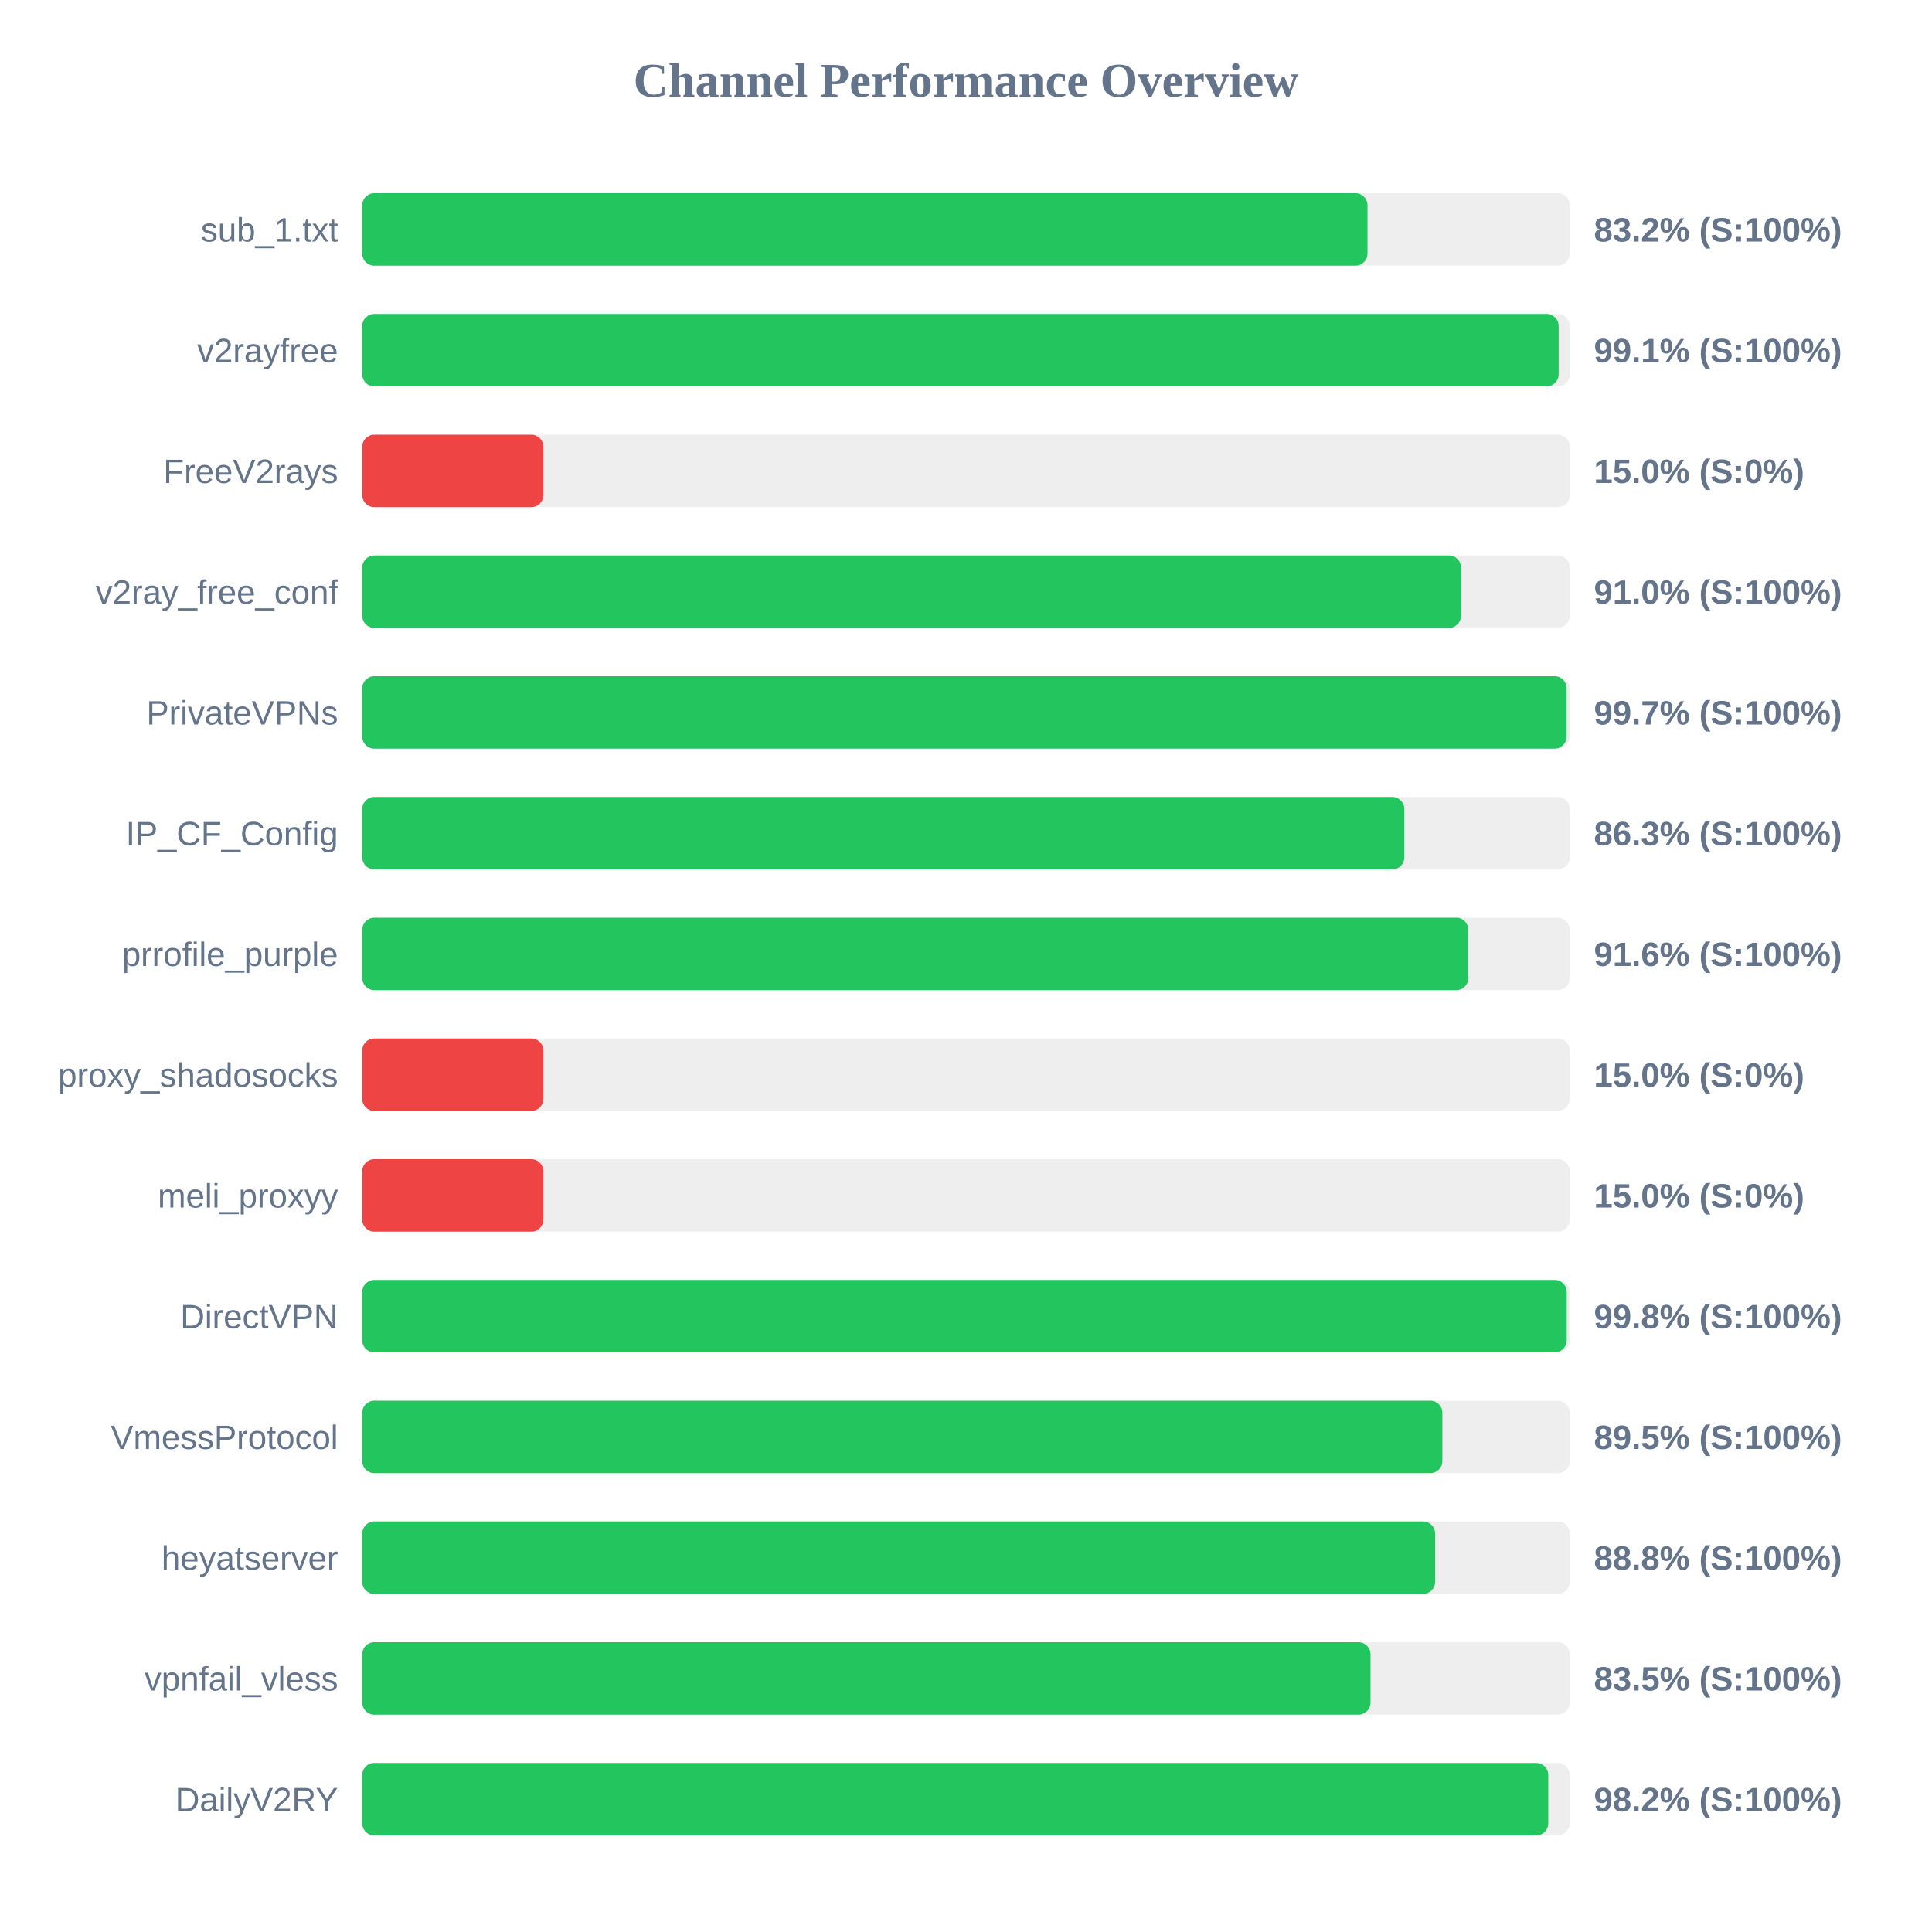
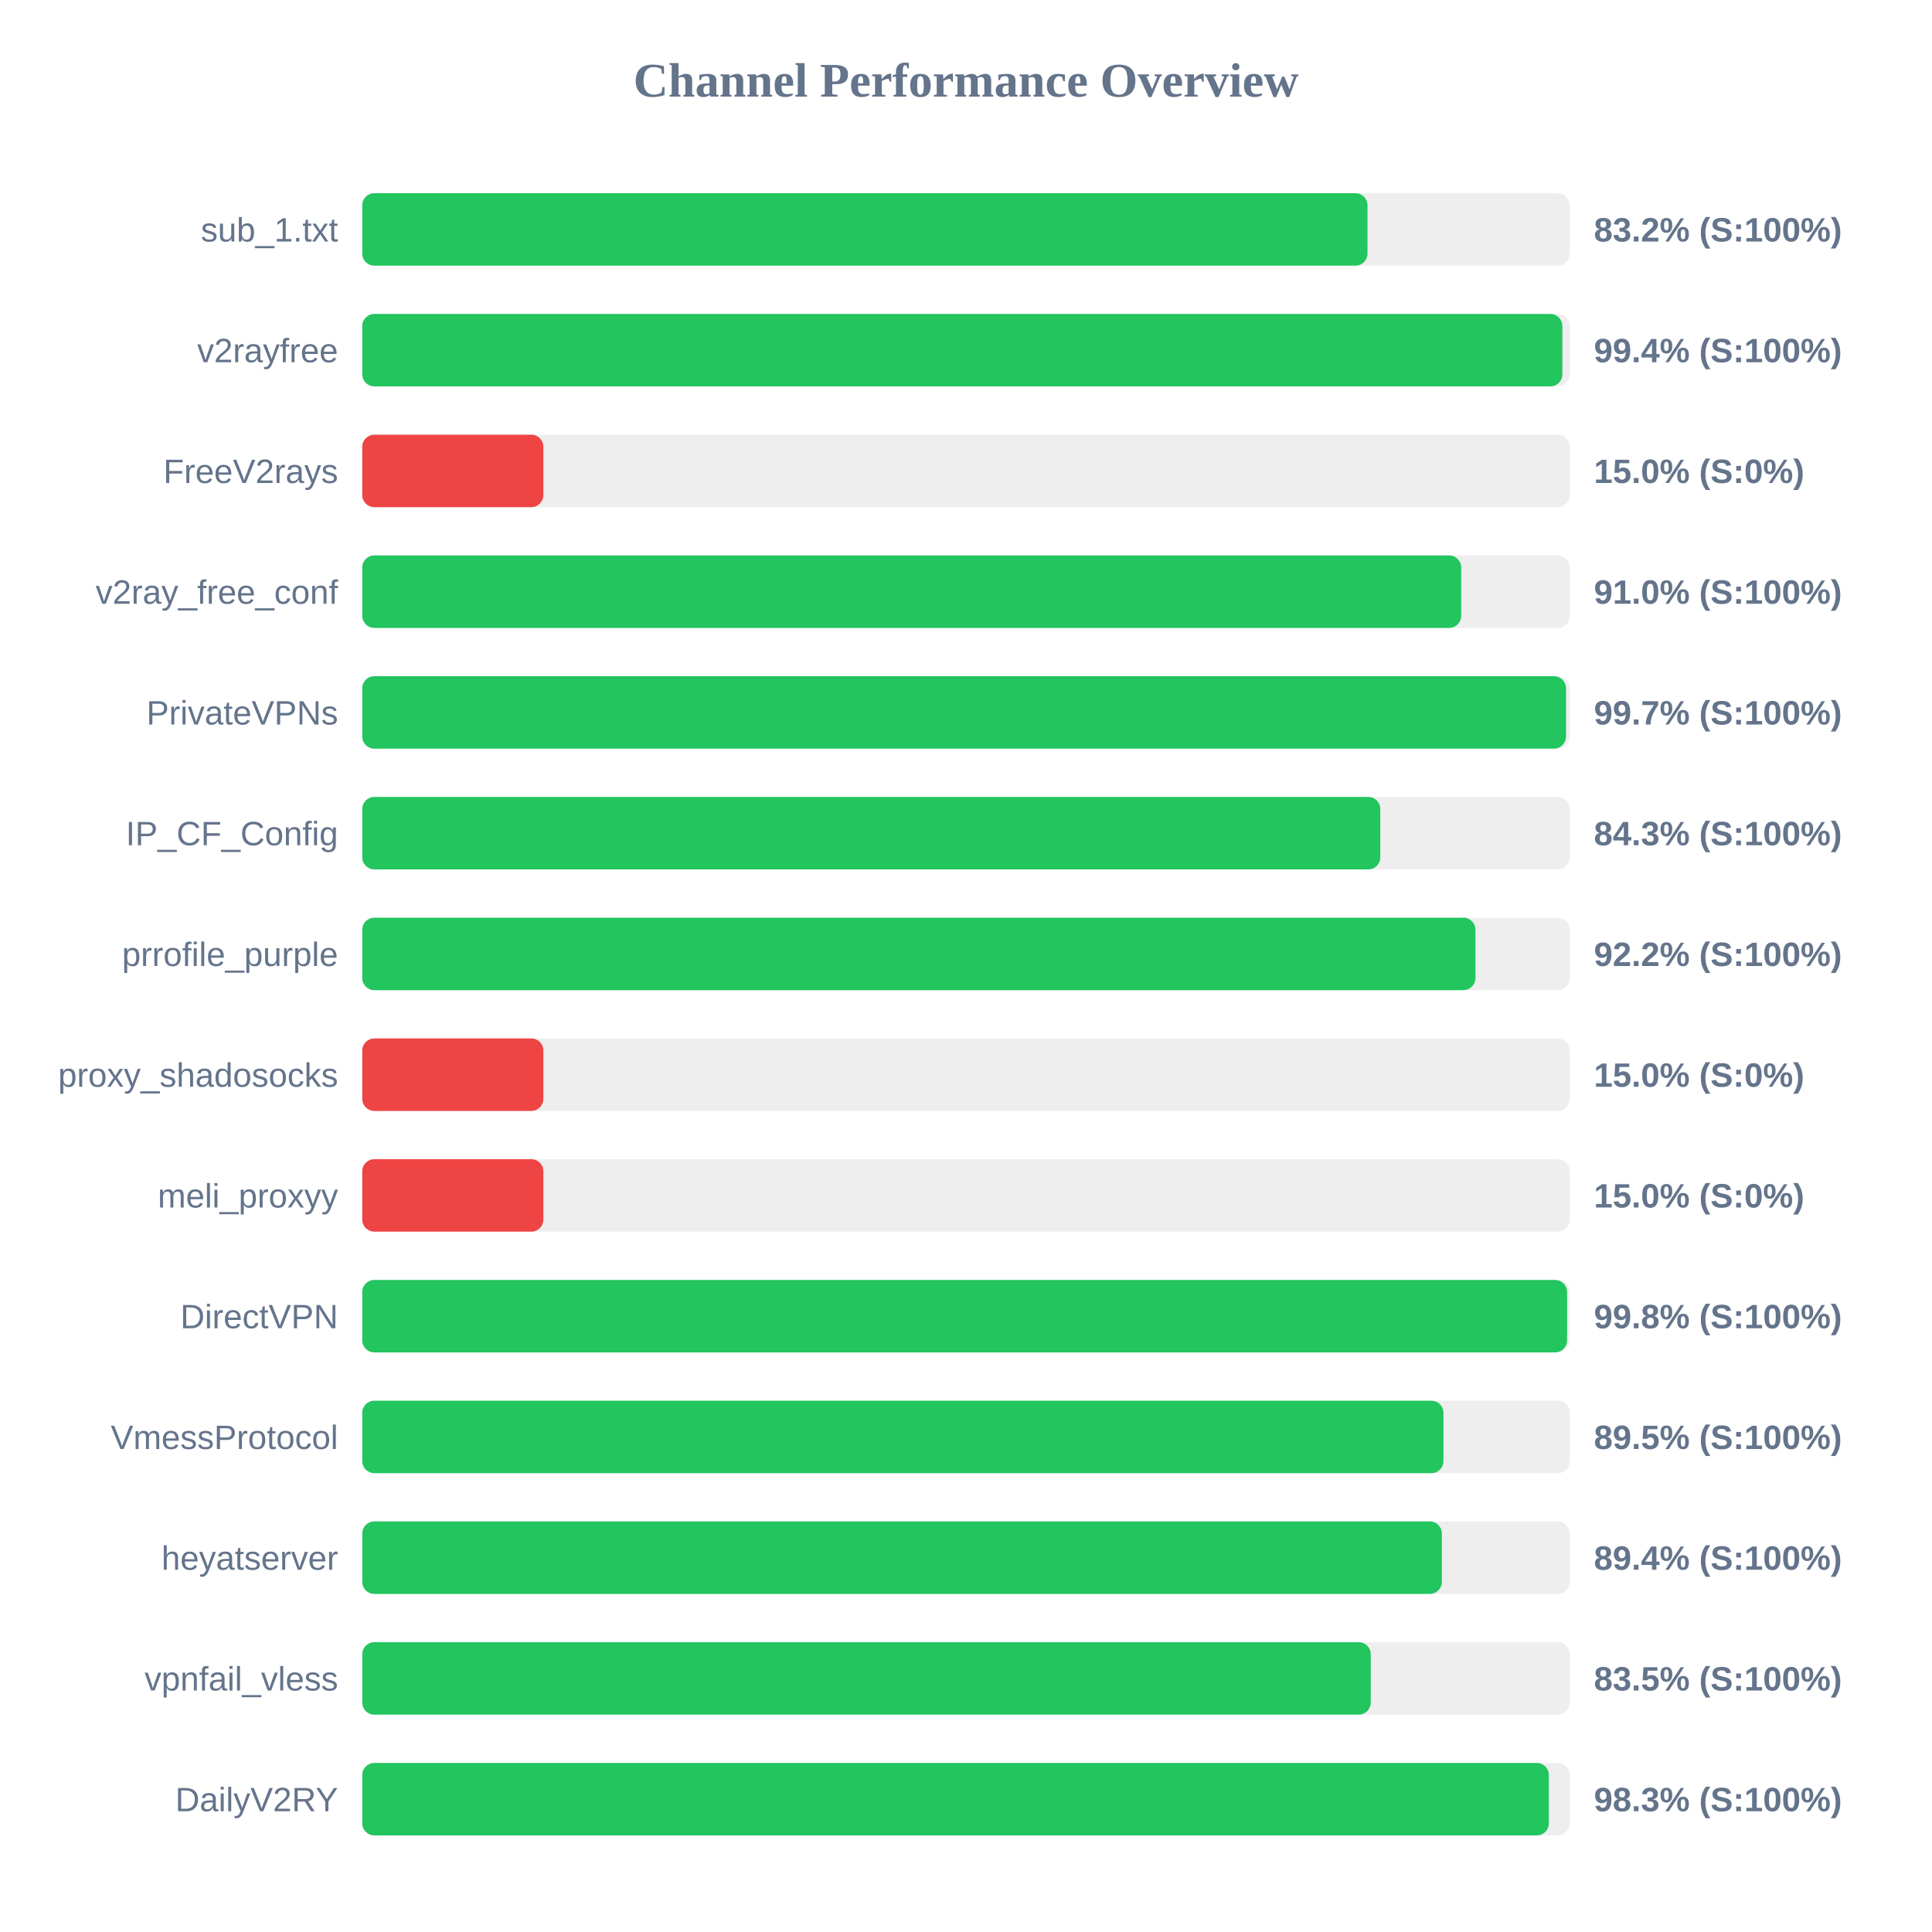
<svg xmlns="http://www.w3.org/2000/svg" width="800" height="800" version="1.1">
  <style>
        .row { font: 14px Arial; fill: #64748b; }
        .score { font: bold 14px Arial; fill: #64748b; }
    </style>
  <text x="400" y="40" text-anchor="middle" font-size="20px" font-weight="bold" fill="#64748b">Channel Performance Overview</text>
  <rect x="150" y="80" width="500" height="30" fill="#eee" rx="5" />
  <rect x="150" y="80" width="416.25" height="30" fill="#22c55e" rx="5" />
  <text x="140" y="100" text-anchor="end" class="row">sub_1.txt</text>
  <text x="660" y="100" text-anchor="start" class="score">83.2% (S:100%)</text>
  <rect x="150" y="130" width="500" height="30" fill="#eee" rx="5" />
-   <rect x="150" y="130" width="495.4" height="30" fill="#22c55e" rx="5" />
+   <rect x="150" y="130" width="496.95" height="30" fill="#22c55e" rx="5" />
  <text x="140" y="150" text-anchor="end" class="row">v2rayfree</text>
-   <text x="660" y="150" text-anchor="start" class="score">99.1% (S:100%)</text>
+   <text x="660" y="150" text-anchor="start" class="score">99.4% (S:100%)</text>
  <rect x="150" y="180" width="500" height="30" fill="#eee" rx="5" />
  <rect x="150" y="180" width="75.0" height="30" fill="#ef4444" rx="5" />
  <text x="140" y="200" text-anchor="end" class="row">FreeV2rays</text>
  <text x="660" y="200" text-anchor="start" class="score">15.0% (S:0%)</text>
  <rect x="150" y="230" width="500" height="30" fill="#eee" rx="5" />
-   <rect x="150" y="230" width="454.95" height="30" fill="#22c55e" rx="5" />
+   <rect x="150" y="230" width="455.05" height="30" fill="#22c55e" rx="5" />
  <text x="140" y="250" text-anchor="end" class="row">v2ray_free_conf</text>
  <text x="660" y="250" text-anchor="start" class="score">91.0% (S:100%)</text>
  <rect x="150" y="280" width="500" height="30" fill="#eee" rx="5" />
-   <rect x="150" y="280" width="498.7" height="30" fill="#22c55e" rx="5" />
+   <rect x="150" y="280" width="498.45" height="30" fill="#22c55e" rx="5" />
  <text x="140" y="300" text-anchor="end" class="row">PrivateVPNs</text>
  <text x="660" y="300" text-anchor="start" class="score">99.7% (S:100%)</text>
  <rect x="150" y="330" width="500" height="30" fill="#eee" rx="5" />
-   <rect x="150" y="330" width="431.5" height="30" fill="#22c55e" rx="5" />
+   <rect x="150" y="330" width="421.55" height="30" fill="#22c55e" rx="5" />
  <text x="140" y="350" text-anchor="end" class="row">IP_CF_Config</text>
-   <text x="660" y="350" text-anchor="start" class="score">86.3% (S:100%)</text>
+   <text x="660" y="350" text-anchor="start" class="score">84.3% (S:100%)</text>
  <rect x="150" y="380" width="500" height="30" fill="#eee" rx="5" />
-   <rect x="150" y="380" width="458.0" height="30" fill="#22c55e" rx="5" />
+   <rect x="150" y="380" width="460.95" height="30" fill="#22c55e" rx="5" />
  <text x="140" y="400" text-anchor="end" class="row">prrofile_purple</text>
-   <text x="660" y="400" text-anchor="start" class="score">91.6% (S:100%)</text>
+   <text x="660" y="400" text-anchor="start" class="score">92.2% (S:100%)</text>
  <rect x="150" y="430" width="500" height="30" fill="#eee" rx="5" />
  <rect x="150" y="430" width="75.0" height="30" fill="#ef4444" rx="5" />
  <text x="140" y="450" text-anchor="end" class="row">proxy_shadosocks</text>
  <text x="660" y="450" text-anchor="start" class="score">15.0% (S:0%)</text>
  <rect x="150" y="480" width="500" height="30" fill="#eee" rx="5" />
  <rect x="150" y="480" width="75.0" height="30" fill="#ef4444" rx="5" />
  <text x="140" y="500" text-anchor="end" class="row">meli_proxyy</text>
  <text x="660" y="500" text-anchor="start" class="score">15.0% (S:0%)</text>
  <rect x="150" y="530" width="500" height="30" fill="#eee" rx="5" />
-   <rect x="150" y="530" width="498.75" height="30" fill="#22c55e" rx="5" />
+   <rect x="150" y="530" width="498.9" height="30" fill="#22c55e" rx="5" />
  <text x="140" y="550" text-anchor="end" class="row">DirectVPN</text>
  <text x="660" y="550" text-anchor="start" class="score">99.8% (S:100%)</text>
  <rect x="150" y="580" width="500" height="30" fill="#eee" rx="5" />
-   <rect x="150" y="580" width="447.25" height="30" fill="#22c55e" rx="5" />
+   <rect x="150" y="580" width="447.7" height="30" fill="#22c55e" rx="5" />
  <text x="140" y="600" text-anchor="end" class="row">VmessProtocol</text>
  <text x="660" y="600" text-anchor="start" class="score">89.5% (S:100%)</text>
  <rect x="150" y="630" width="500" height="30" fill="#eee" rx="5" />
-   <rect x="150" y="630" width="444.25" height="30" fill="#22c55e" rx="5" />
+   <rect x="150" y="630" width="447.05" height="30" fill="#22c55e" rx="5" />
  <text x="140" y="650" text-anchor="end" class="row">heyatserver</text>
-   <text x="660" y="650" text-anchor="start" class="score">88.8% (S:100%)</text>
+   <text x="660" y="650" text-anchor="start" class="score">89.4% (S:100%)</text>
  <rect x="150" y="680" width="500" height="30" fill="#eee" rx="5" />
-   <rect x="150" y="680" width="417.5" height="30" fill="#22c55e" rx="5" />
+   <rect x="150" y="680" width="417.6" height="30" fill="#22c55e" rx="5" />
  <text x="140" y="700" text-anchor="end" class="row">vpnfail_vless</text>
  <text x="660" y="700" text-anchor="start" class="score">83.5% (S:100%)</text>
  <rect x="150" y="730" width="500" height="30" fill="#eee" rx="5" />
-   <rect x="150" y="730" width="491.1" height="30" fill="#22c55e" rx="5" />
+   <rect x="150" y="730" width="491.35" height="30" fill="#22c55e" rx="5" />
  <text x="140" y="750" text-anchor="end" class="row">DailyV2RY</text>
-   <text x="660" y="750" text-anchor="start" class="score">98.2% (S:100%)</text>
+   <text x="660" y="750" text-anchor="start" class="score">98.3% (S:100%)</text>
</svg>
